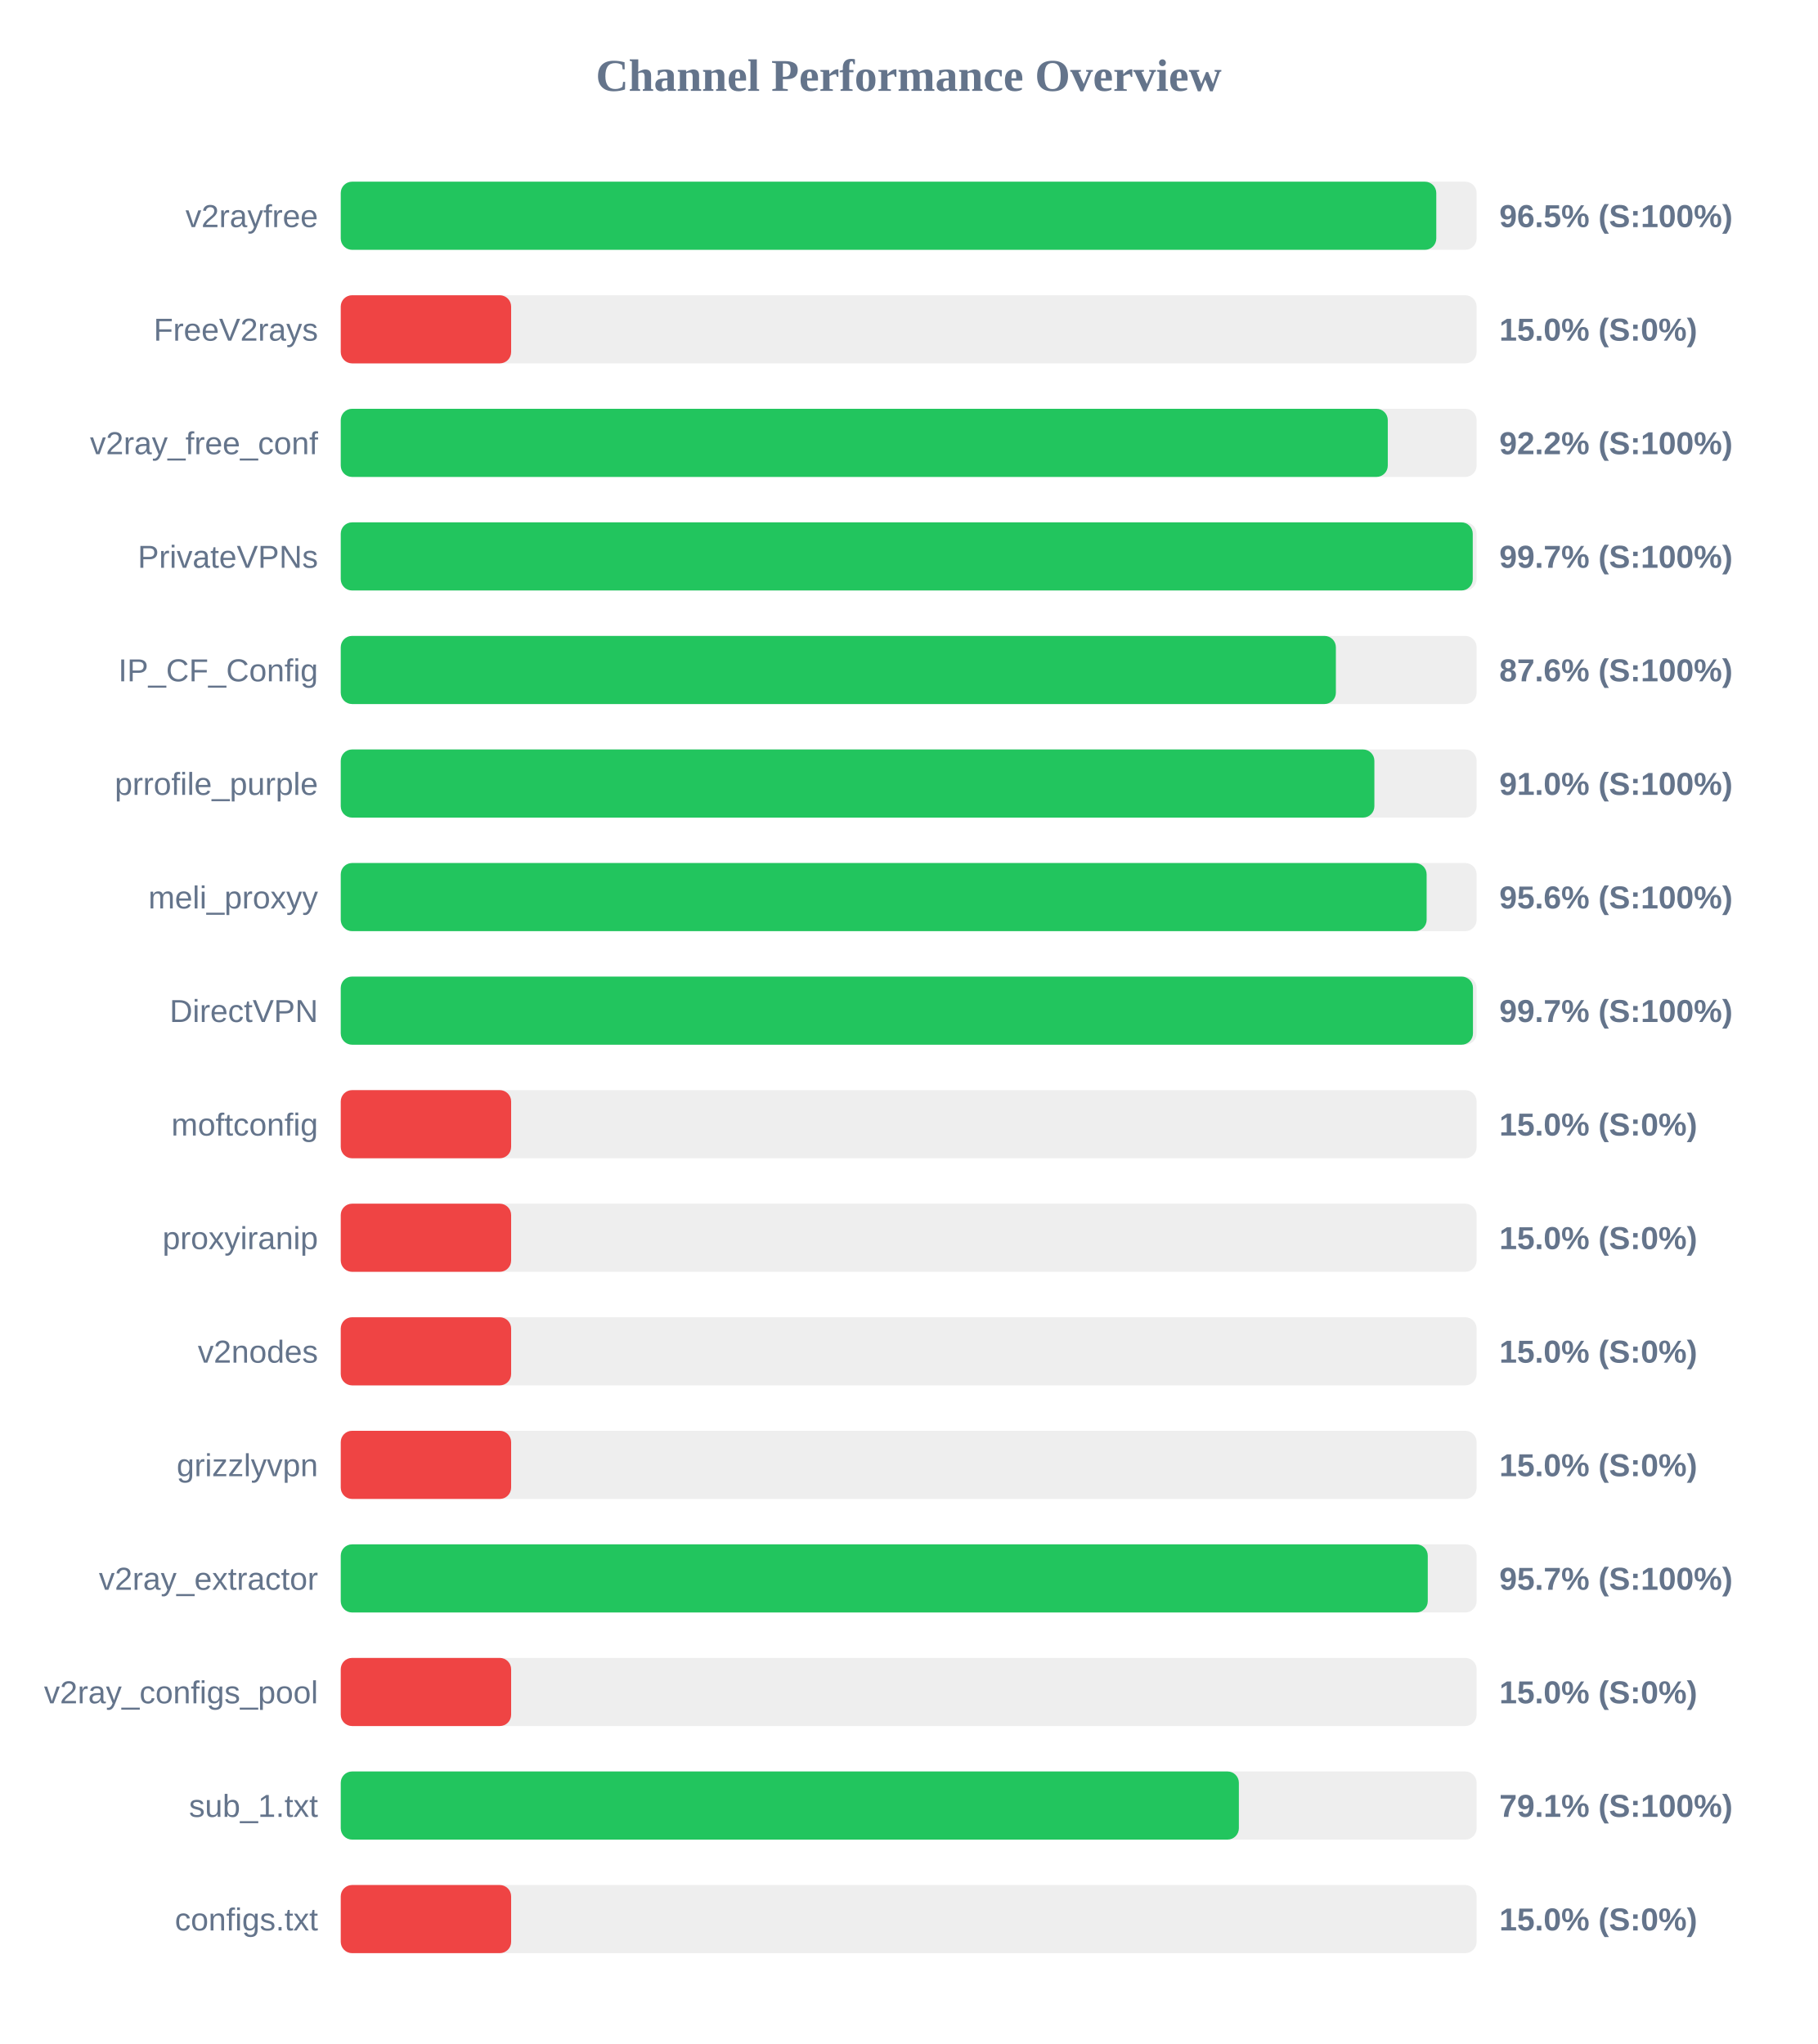
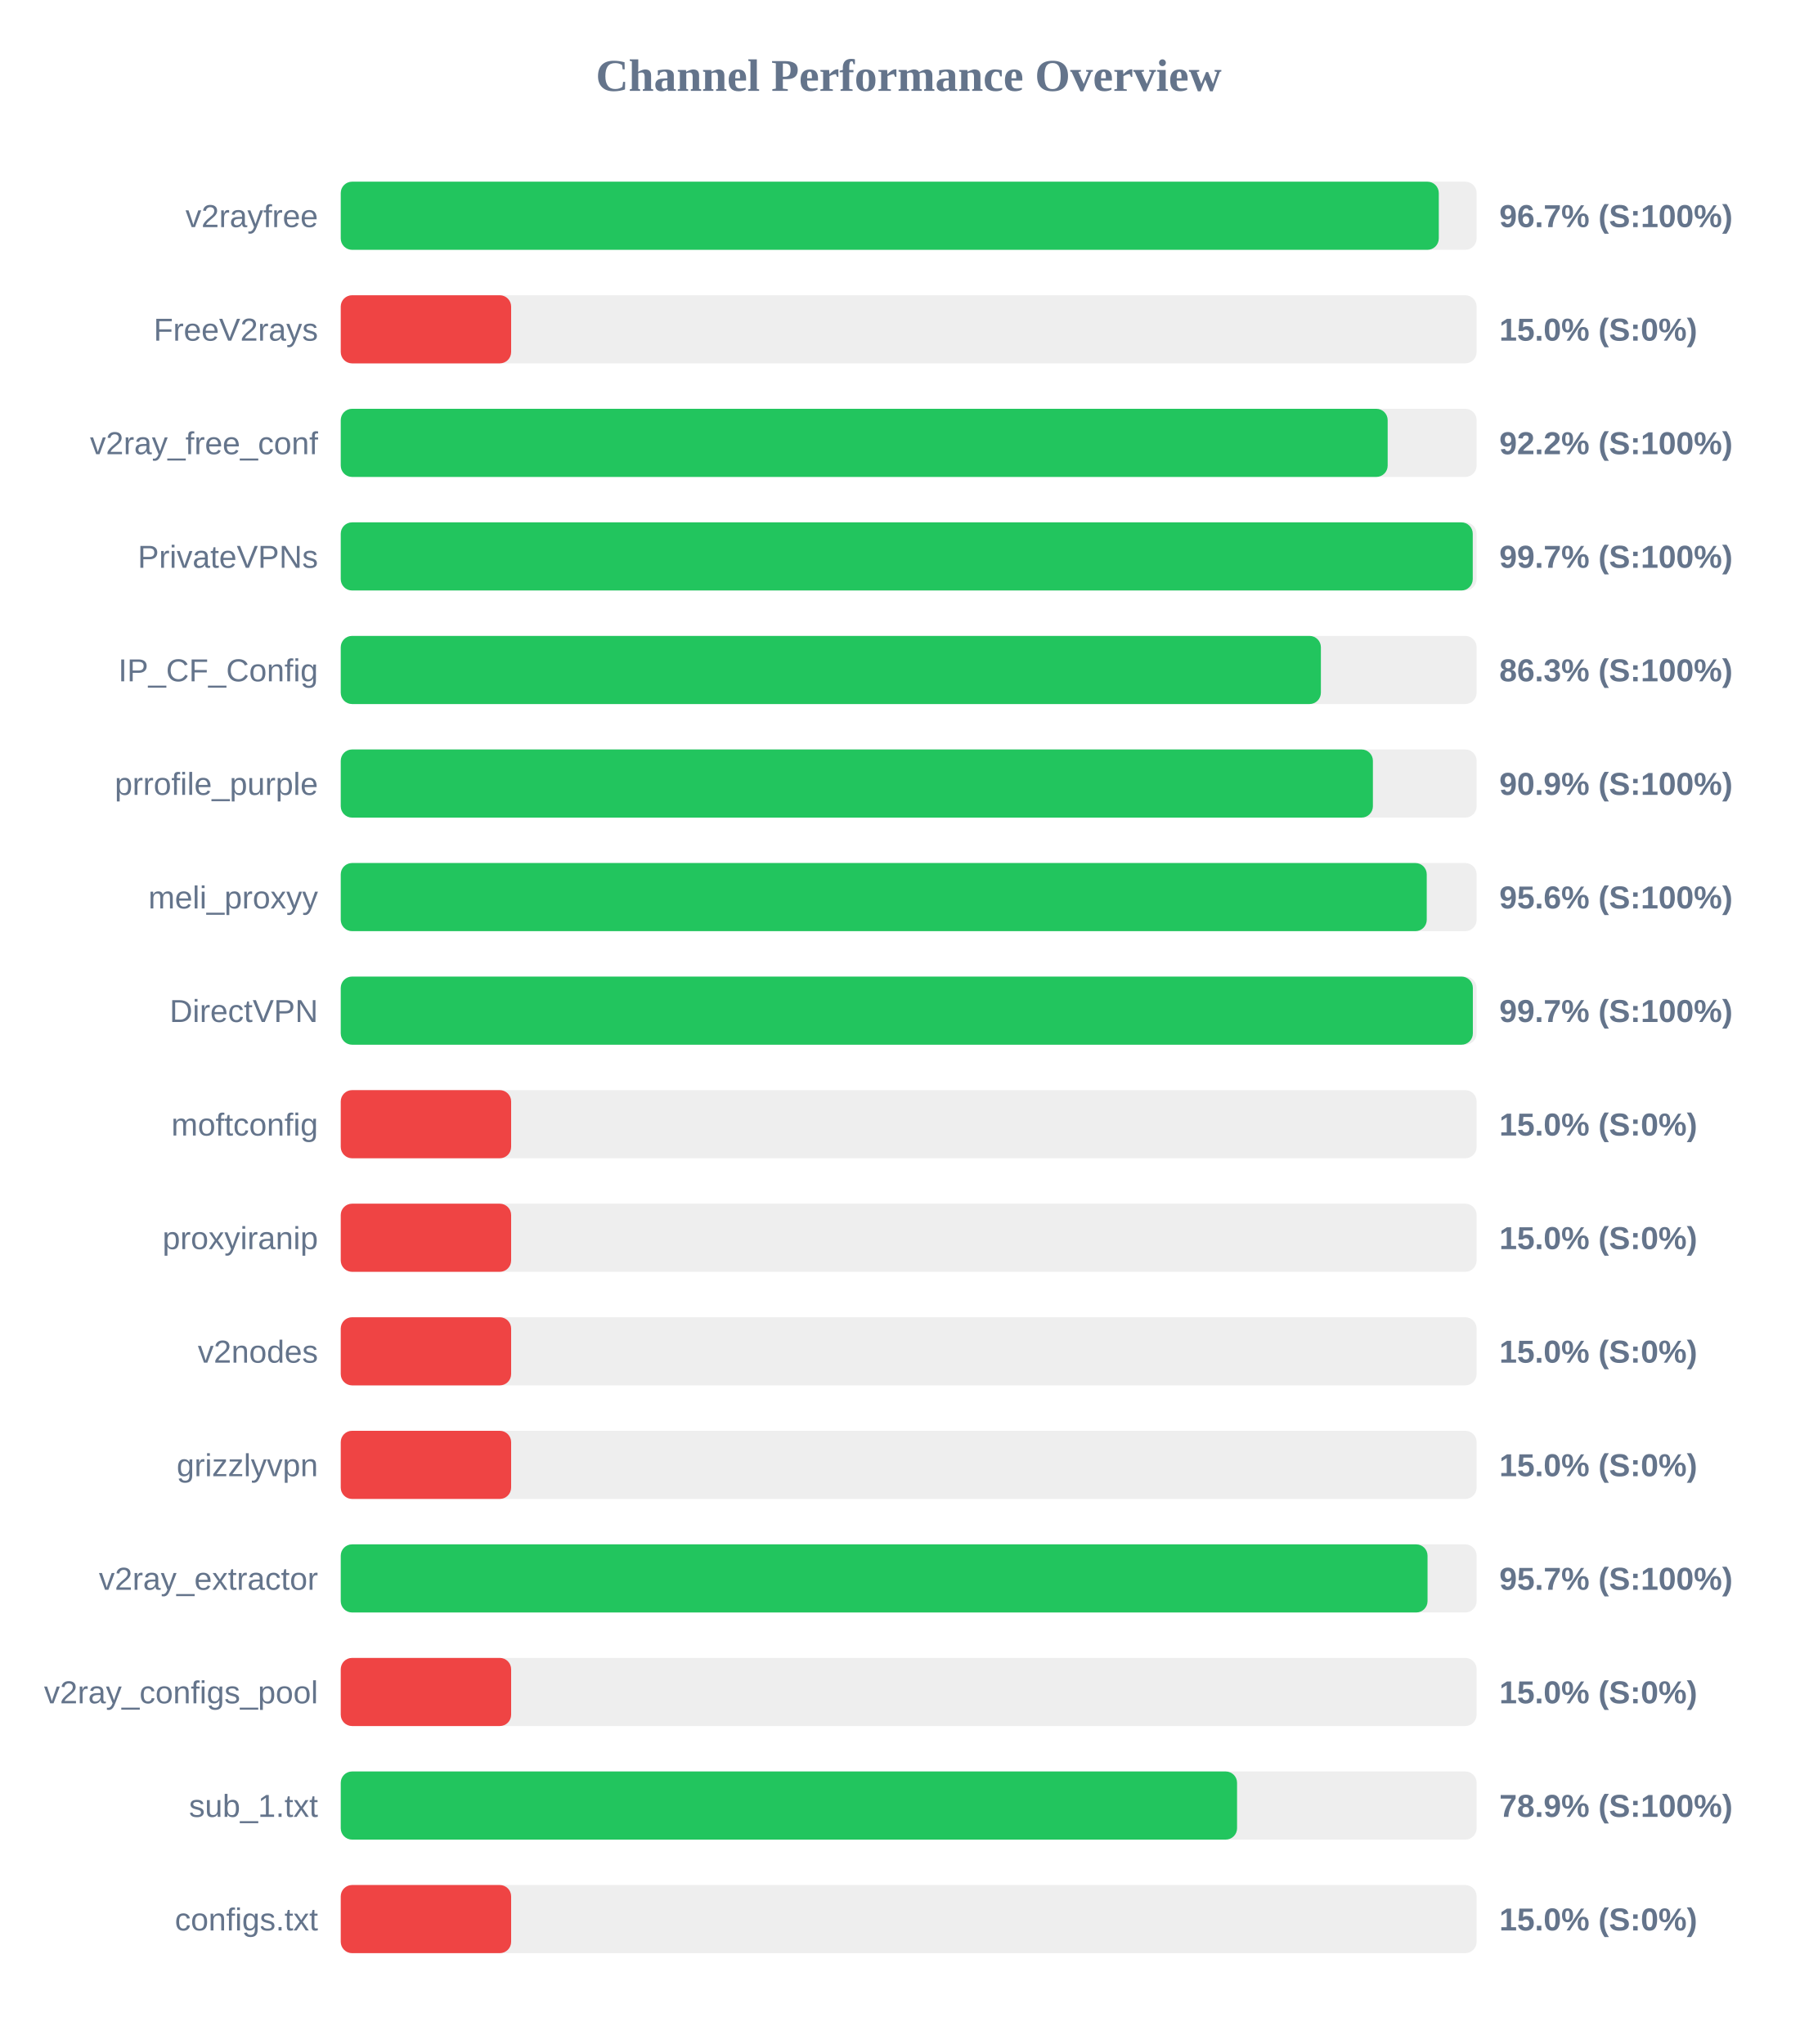
<svg xmlns="http://www.w3.org/2000/svg" width="800" height="900" version="1.1">
  <style>
        .row { font: 14px Arial; fill: #64748b; }
        .score { font: bold 14px Arial; fill: #64748b; }
    </style>
  <text x="400" y="40" text-anchor="middle" font-size="20px" font-weight="bold" fill="#64748b">Channel Performance Overview</text>
  <rect x="150" y="80" width="500" height="30" fill="#eee" rx="5" />
-   <rect x="150" y="80" width="482.25" height="30" fill="#22c55e" rx="5" />
+   <rect x="150" y="80" width="483.35" height="30" fill="#22c55e" rx="5" />
  <text x="140" y="100" text-anchor="end" class="row">v2rayfree</text>
-   <text x="660" y="100" text-anchor="start" class="score">96.5% (S:100%)</text>
+   <text x="660" y="100" text-anchor="start" class="score">96.7% (S:100%)</text>
  <rect x="150" y="130" width="500" height="30" fill="#eee" rx="5" />
  <rect x="150" y="130" width="75.0" height="30" fill="#ef4444" rx="5" />
  <text x="140" y="150" text-anchor="end" class="row">FreeV2rays</text>
  <text x="660" y="150" text-anchor="start" class="score">15.0% (S:0%)</text>
  <rect x="150" y="180" width="500" height="30" fill="#eee" rx="5" />
-   <rect x="150" y="180" width="460.9" height="30" fill="#22c55e" rx="5" />
+   <rect x="150" y="180" width="460.85" height="30" fill="#22c55e" rx="5" />
  <text x="140" y="200" text-anchor="end" class="row">v2ray_free_conf</text>
  <text x="660" y="200" text-anchor="start" class="score">92.2% (S:100%)</text>
  <rect x="150" y="230" width="500" height="30" fill="#eee" rx="5" />
  <rect x="150" y="230" width="498.3" height="30" fill="#22c55e" rx="5" />
  <text x="140" y="250" text-anchor="end" class="row">PrivateVPNs</text>
  <text x="660" y="250" text-anchor="start" class="score">99.7% (S:100%)</text>
  <rect x="150" y="280" width="500" height="30" fill="#eee" rx="5" />
-   <rect x="150" y="280" width="438.05" height="30" fill="#22c55e" rx="5" />
+   <rect x="150" y="280" width="431.45" height="30" fill="#22c55e" rx="5" />
  <text x="140" y="300" text-anchor="end" class="row">IP_CF_Config</text>
-   <text x="660" y="300" text-anchor="start" class="score">87.6% (S:100%)</text>
+   <text x="660" y="300" text-anchor="start" class="score">86.3% (S:100%)</text>
  <rect x="150" y="330" width="500" height="30" fill="#eee" rx="5" />
-   <rect x="150" y="330" width="455.0" height="30" fill="#22c55e" rx="5" />
+   <rect x="150" y="330" width="454.35" height="30" fill="#22c55e" rx="5" />
  <text x="140" y="350" text-anchor="end" class="row">prrofile_purple</text>
-   <text x="660" y="350" text-anchor="start" class="score">91.0% (S:100%)</text>
+   <text x="660" y="350" text-anchor="start" class="score">90.9% (S:100%)</text>
  <rect x="150" y="380" width="500" height="30" fill="#eee" rx="5" />
-   <rect x="150" y="380" width="478.0" height="30" fill="#22c55e" rx="5" />
+   <rect x="150" y="380" width="478.05" height="30" fill="#22c55e" rx="5" />
  <text x="140" y="400" text-anchor="end" class="row">meli_proxyy</text>
  <text x="660" y="400" text-anchor="start" class="score">95.6% (S:100%)</text>
  <rect x="150" y="430" width="500" height="30" fill="#eee" rx="5" />
-   <rect x="150" y="430" width="498.4" height="30" fill="#22c55e" rx="5" />
+   <rect x="150" y="430" width="498.35" height="30" fill="#22c55e" rx="5" />
  <text x="140" y="450" text-anchor="end" class="row">DirectVPN</text>
  <text x="660" y="450" text-anchor="start" class="score">99.7% (S:100%)</text>
  <rect x="150" y="480" width="500" height="30" fill="#eee" rx="5" />
  <rect x="150" y="480" width="75.0" height="30" fill="#ef4444" rx="5" />
  <text x="140" y="500" text-anchor="end" class="row">moftconfig</text>
  <text x="660" y="500" text-anchor="start" class="score">15.0% (S:0%)</text>
  <rect x="150" y="530" width="500" height="30" fill="#eee" rx="5" />
  <rect x="150" y="530" width="75.0" height="30" fill="#ef4444" rx="5" />
  <text x="140" y="550" text-anchor="end" class="row">proxyiranip</text>
  <text x="660" y="550" text-anchor="start" class="score">15.0% (S:0%)</text>
  <rect x="150" y="580" width="500" height="30" fill="#eee" rx="5" />
  <rect x="150" y="580" width="75.0" height="30" fill="#ef4444" rx="5" />
  <text x="140" y="600" text-anchor="end" class="row">v2nodes</text>
  <text x="660" y="600" text-anchor="start" class="score">15.0% (S:0%)</text>
  <rect x="150" y="630" width="500" height="30" fill="#eee" rx="5" />
  <rect x="150" y="630" width="75.0" height="30" fill="#ef4444" rx="5" />
  <text x="140" y="650" text-anchor="end" class="row">grizzlyvpn</text>
  <text x="660" y="650" text-anchor="start" class="score">15.0% (S:0%)</text>
  <rect x="150" y="680" width="500" height="30" fill="#eee" rx="5" />
-   <rect x="150" y="680" width="478.5" height="30" fill="#22c55e" rx="5" />
+   <rect x="150" y="680" width="478.4" height="30" fill="#22c55e" rx="5" />
  <text x="140" y="700" text-anchor="end" class="row">v2ray_extractor</text>
  <text x="660" y="700" text-anchor="start" class="score">95.7% (S:100%)</text>
  <rect x="150" y="730" width="500" height="30" fill="#eee" rx="5" />
  <rect x="150" y="730" width="75.0" height="30" fill="#ef4444" rx="5" />
  <text x="140" y="750" text-anchor="end" class="row">v2ray_configs_pool</text>
  <text x="660" y="750" text-anchor="start" class="score">15.0% (S:0%)</text>
  <rect x="150" y="780" width="500" height="30" fill="#eee" rx="5" />
-   <rect x="150" y="780" width="395.35" height="30" fill="#22c55e" rx="5" />
+   <rect x="150" y="780" width="394.55" height="30" fill="#22c55e" rx="5" />
  <text x="140" y="800" text-anchor="end" class="row">sub_1.txt</text>
-   <text x="660" y="800" text-anchor="start" class="score">79.1% (S:100%)</text>
+   <text x="660" y="800" text-anchor="start" class="score">78.9% (S:100%)</text>
  <rect x="150" y="830" width="500" height="30" fill="#eee" rx="5" />
  <rect x="150" y="830" width="75.0" height="30" fill="#ef4444" rx="5" />
  <text x="140" y="850" text-anchor="end" class="row">configs.txt</text>
  <text x="660" y="850" text-anchor="start" class="score">15.0% (S:0%)</text>
</svg>
